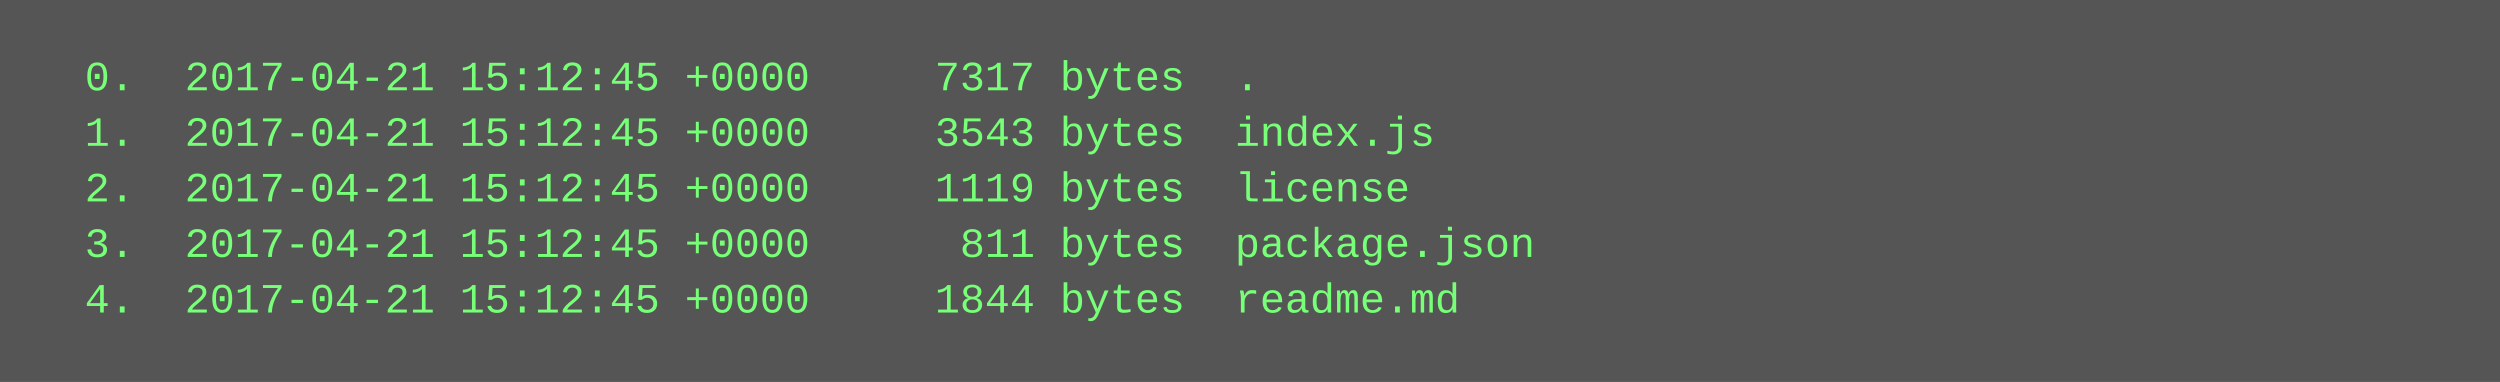
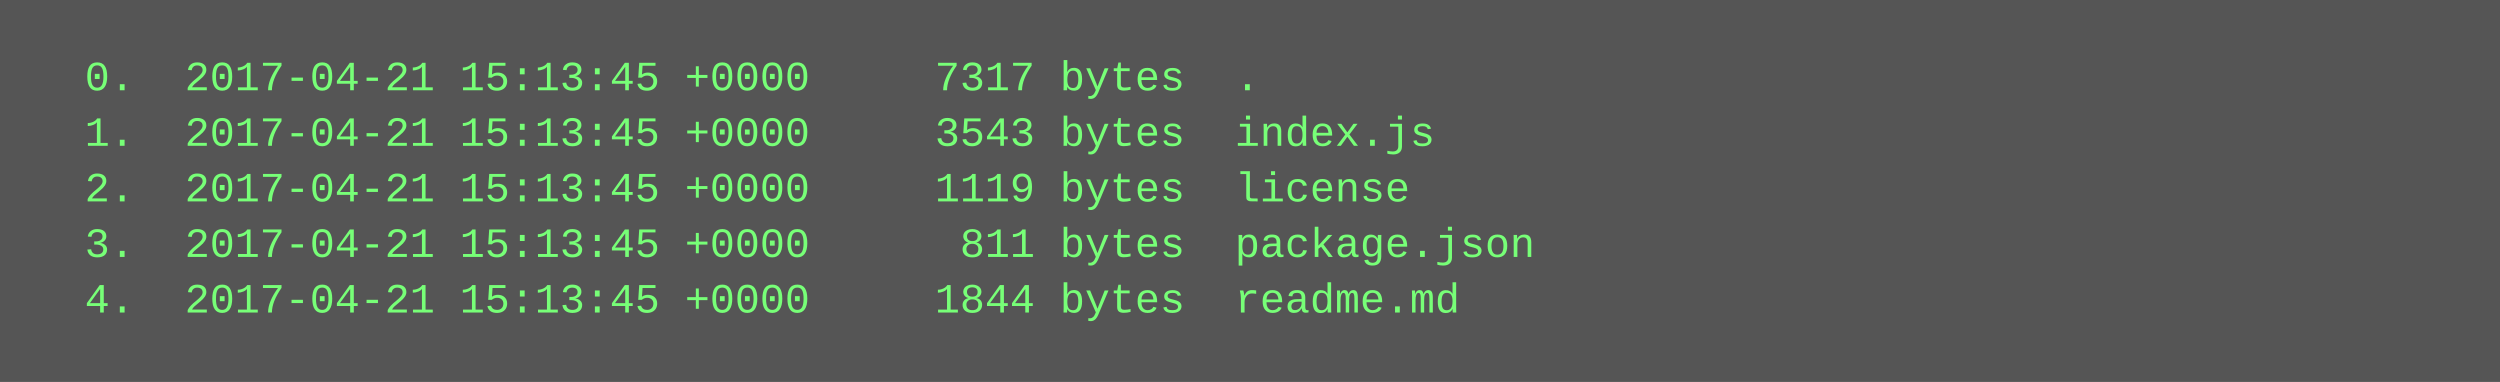
<svg xmlns="http://www.w3.org/2000/svg" height="110" width="720">
  <rect height="110" fill="#555" width="720" />
  <text fill="#7f7" font-family="Courier New" font-size="12" xml:space="preserve">
-     <tspan x="10" y="26">  0.  2017-04-21 15:12:45 +0000     7317 bytes  .</tspan>
-     <tspan x="10" y="42">  1.  2017-04-21 15:12:45 +0000     3543 bytes  index.js</tspan>
-     <tspan x="10" y="58">  2.  2017-04-21 15:12:45 +0000     1119 bytes  license</tspan>
-     <tspan x="10" y="74">  3.  2017-04-21 15:12:45 +0000      811 bytes  package.json</tspan>
-     <tspan x="10" y="90">  4.  2017-04-21 15:12:45 +0000     1844 bytes  readme.md</tspan>
+     <tspan x="10" y="26">  0.  2017-04-21 15:13:45 +0000     7317 bytes  .</tspan>
+     <tspan x="10" y="42">  1.  2017-04-21 15:13:45 +0000     3543 bytes  index.js</tspan>
+     <tspan x="10" y="58">  2.  2017-04-21 15:13:45 +0000     1119 bytes  license</tspan>
+     <tspan x="10" y="74">  3.  2017-04-21 15:13:45 +0000      811 bytes  package.json</tspan>
+     <tspan x="10" y="90">  4.  2017-04-21 15:13:45 +0000     1844 bytes  readme.md</tspan>
  </text>
</svg>
